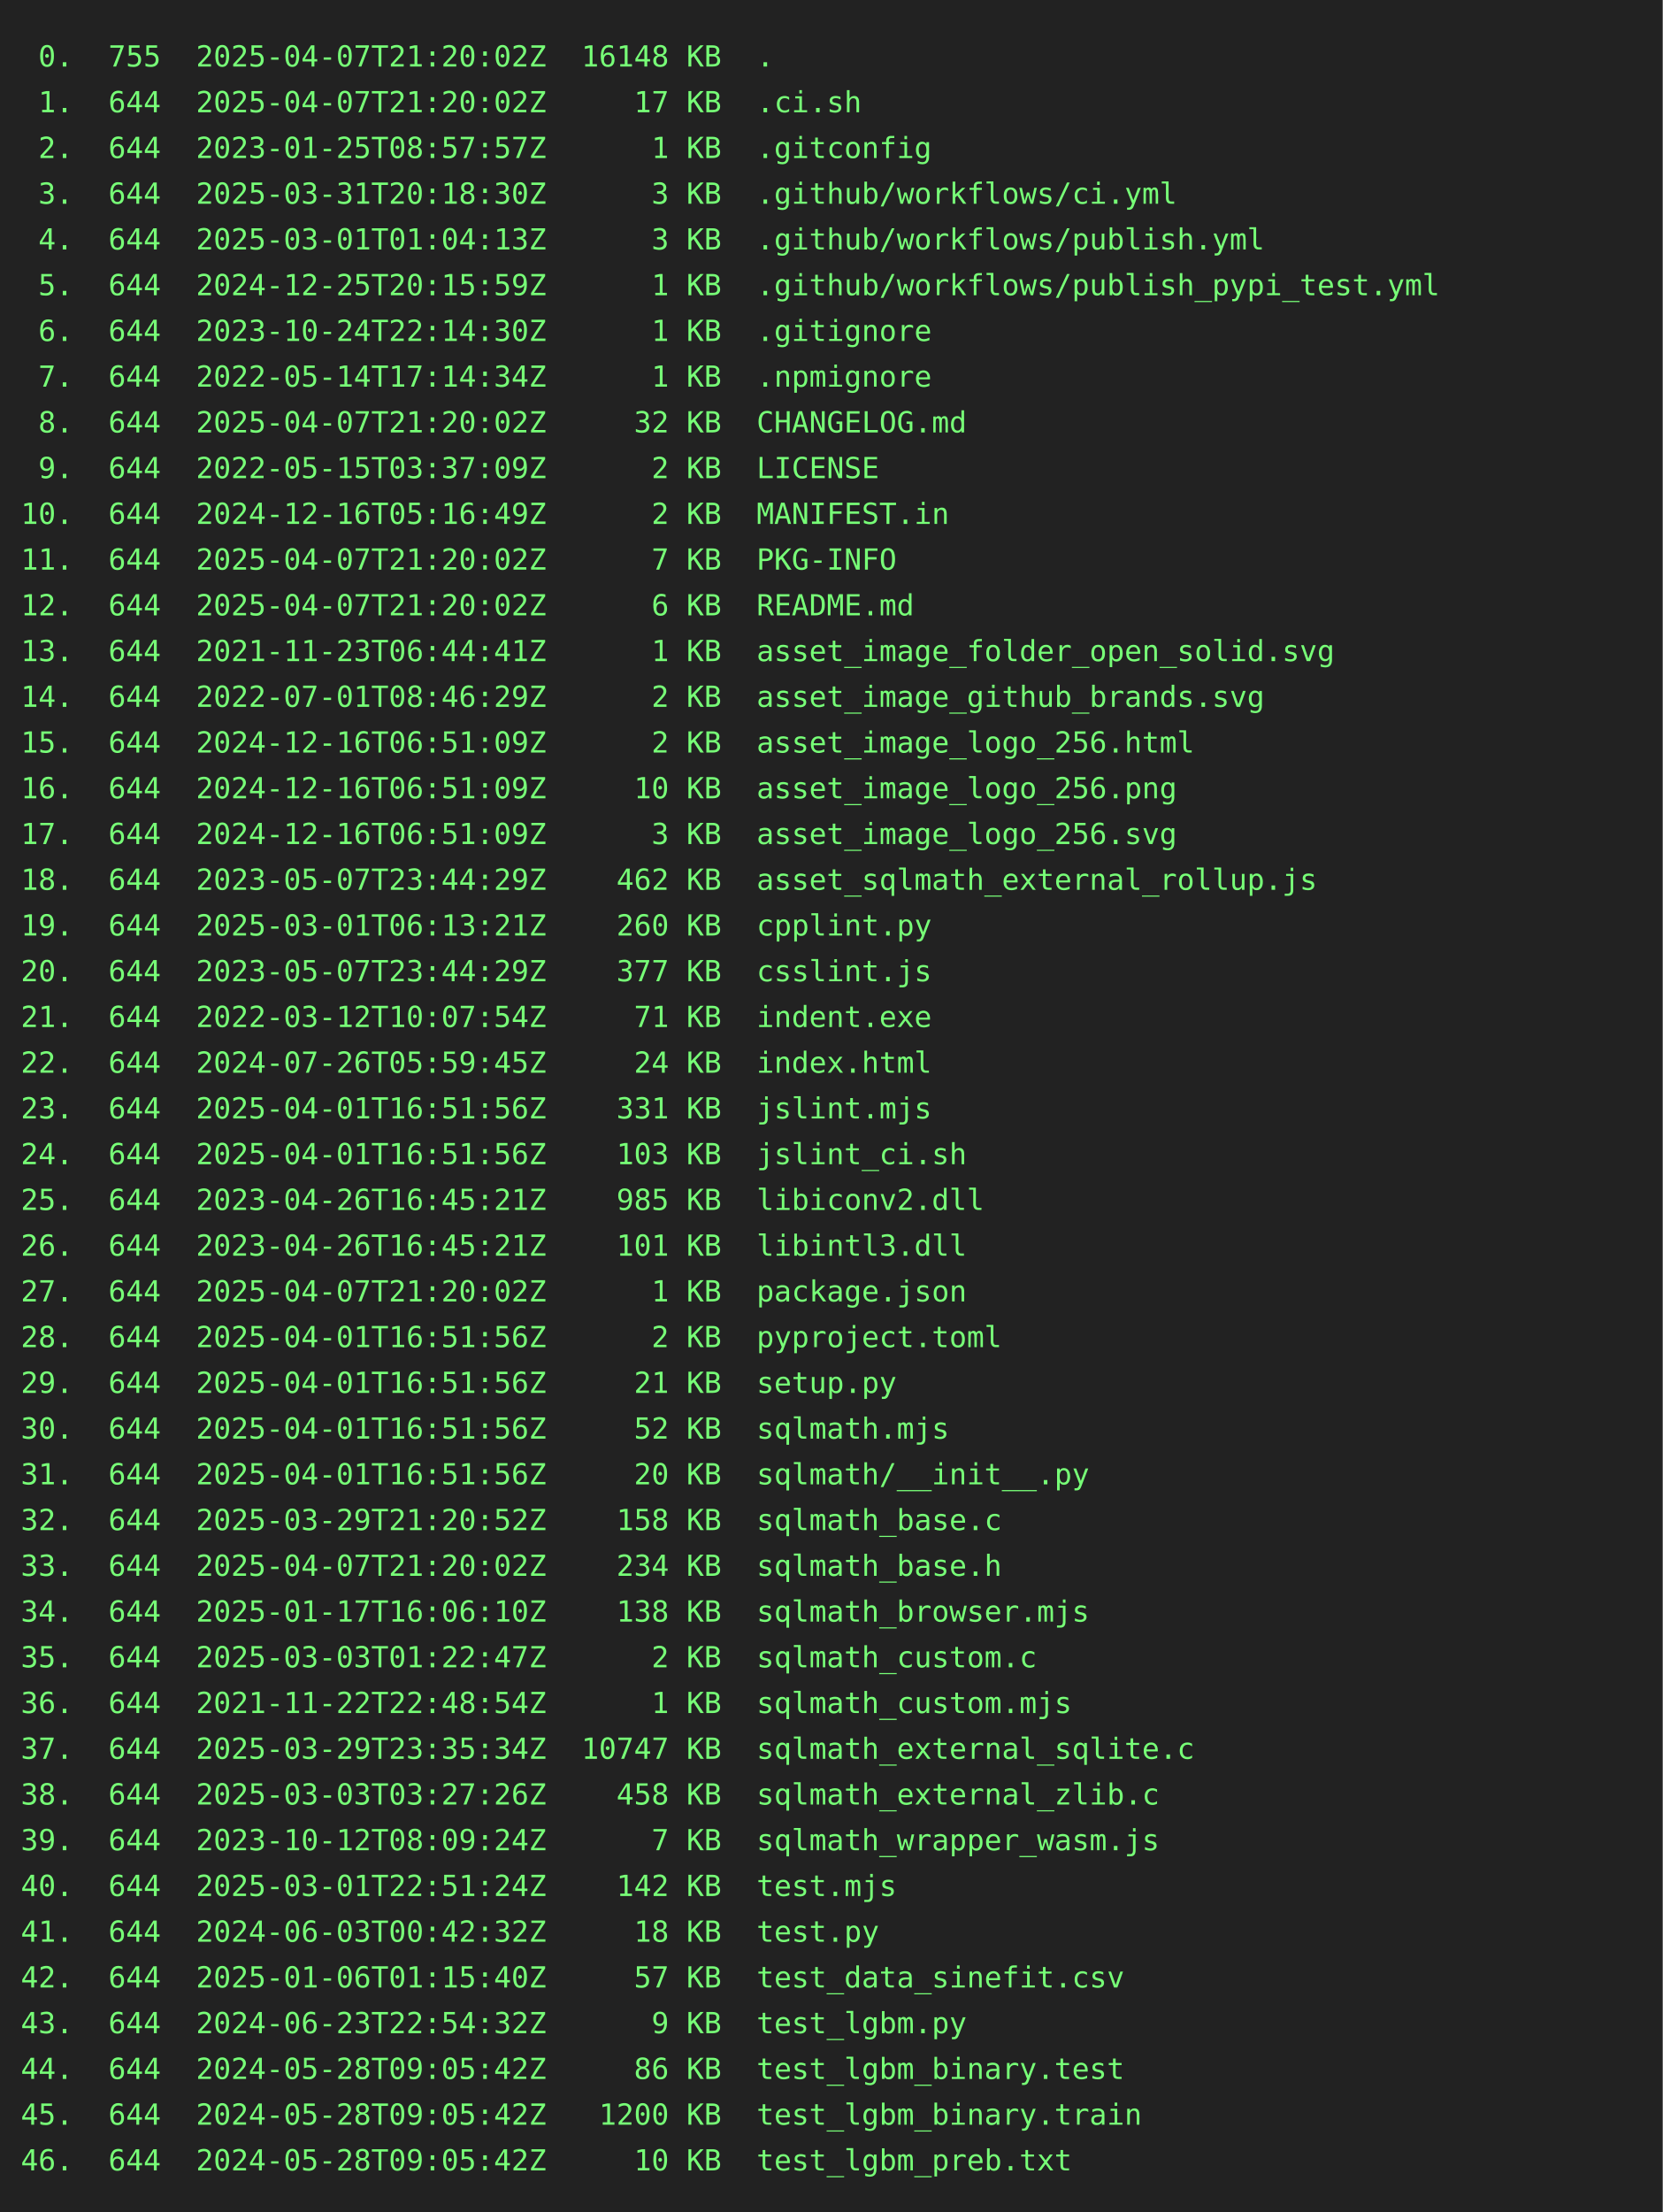
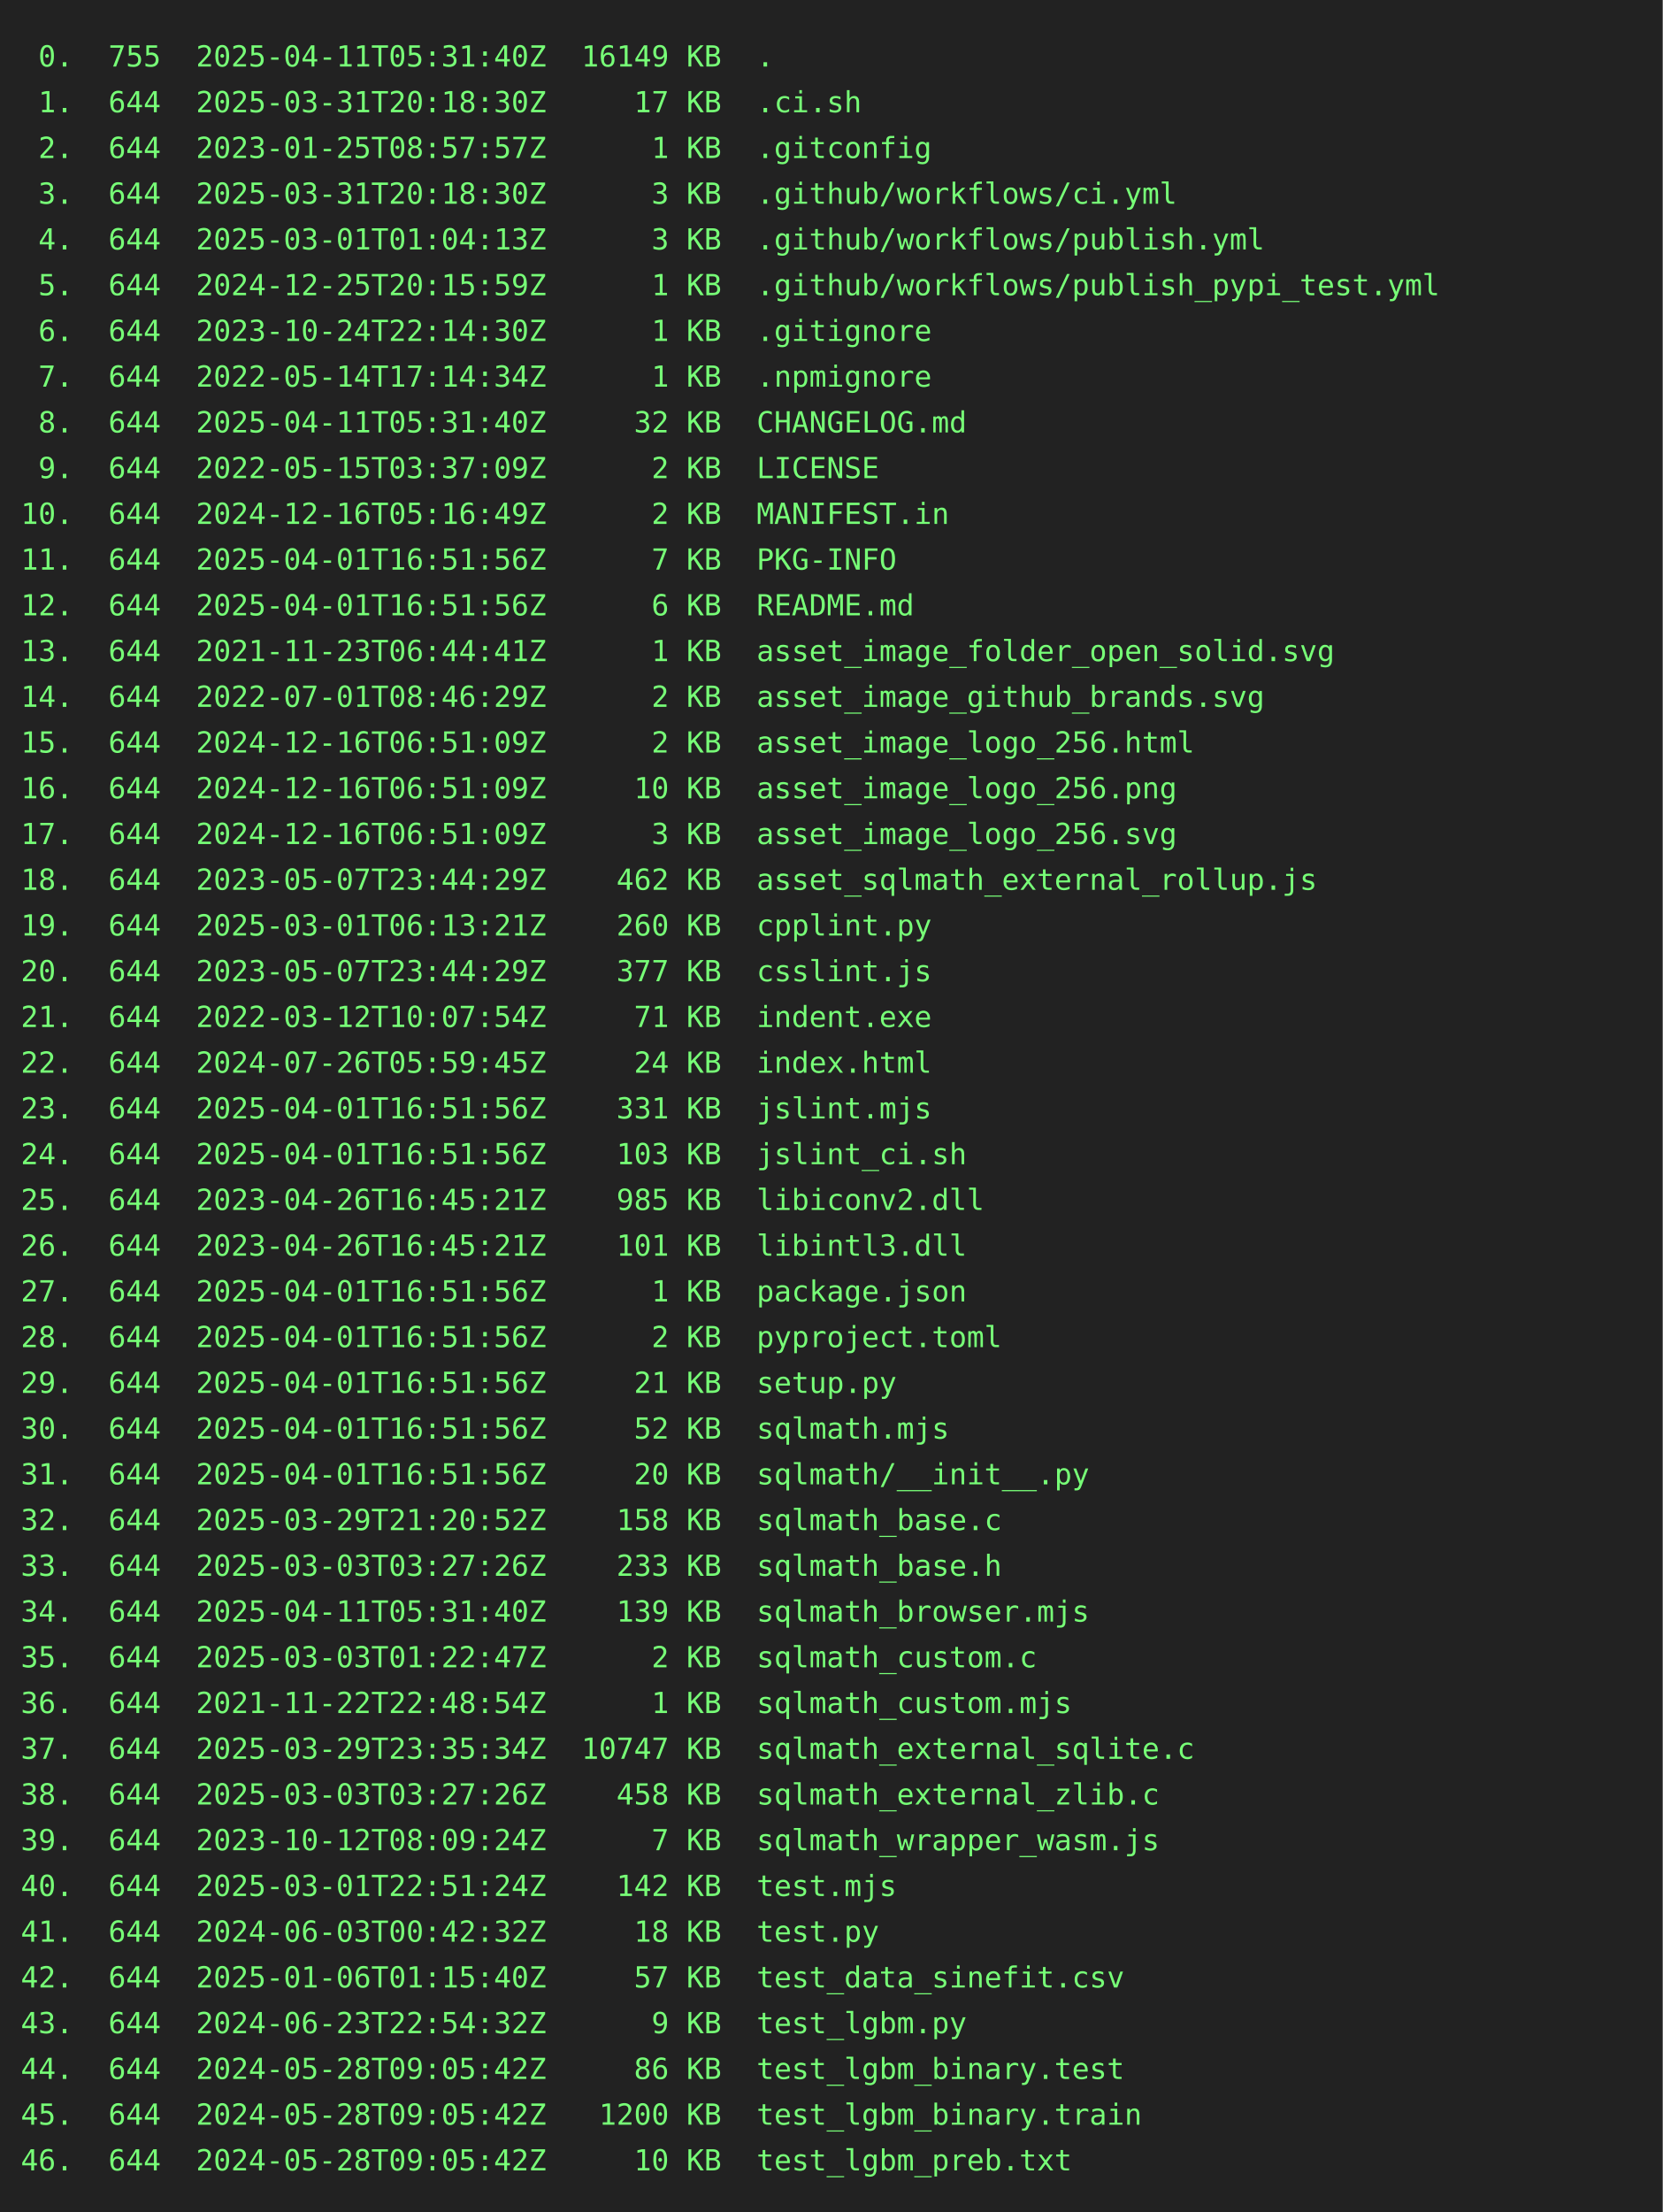
<svg xmlns="http://www.w3.org/2000/svg" height="1064" width="800">
  <rect height="1064" fill="#222" width="800" />
  <text fill="#7f7" font-family="consolas, menlo, monospace" font-size="14" xml:space="preserve">
-     <tspan lengthAdjust="spacingAndGlyphs" textLength="768" x="10" y="32"> 0.  755  2025-04-07T21:20:02Z  16148 KB  .                                                      </tspan>
-     <tspan lengthAdjust="spacingAndGlyphs" textLength="768" x="10" y="54"> 1.  644  2025-04-07T21:20:02Z     17 KB  .ci.sh                                                 </tspan>
+     <tspan lengthAdjust="spacingAndGlyphs" textLength="768" x="10" y="32"> 0.  755  2025-04-11T05:31:40Z  16149 KB  .                                                      </tspan>
+     <tspan lengthAdjust="spacingAndGlyphs" textLength="768" x="10" y="54"> 1.  644  2025-03-31T20:18:30Z     17 KB  .ci.sh                                                 </tspan>
    <tspan lengthAdjust="spacingAndGlyphs" textLength="768" x="10" y="76"> 2.  644  2023-01-25T08:57:57Z      1 KB  .gitconfig                                             </tspan>
    <tspan lengthAdjust="spacingAndGlyphs" textLength="768" x="10" y="98"> 3.  644  2025-03-31T20:18:30Z      3 KB  .github/workflows/ci.yml                               </tspan>
    <tspan lengthAdjust="spacingAndGlyphs" textLength="768" x="10" y="120"> 4.  644  2025-03-01T01:04:13Z      3 KB  .github/workflows/publish.yml                          </tspan>
    <tspan lengthAdjust="spacingAndGlyphs" textLength="768" x="10" y="142"> 5.  644  2024-12-25T20:15:59Z      1 KB  .github/workflows/publish_pypi_test.yml                </tspan>
    <tspan lengthAdjust="spacingAndGlyphs" textLength="768" x="10" y="164"> 6.  644  2023-10-24T22:14:30Z      1 KB  .gitignore                                             </tspan>
    <tspan lengthAdjust="spacingAndGlyphs" textLength="768" x="10" y="186"> 7.  644  2022-05-14T17:14:34Z      1 KB  .npmignore                                             </tspan>
-     <tspan lengthAdjust="spacingAndGlyphs" textLength="768" x="10" y="208"> 8.  644  2025-04-07T21:20:02Z     32 KB  CHANGELOG.md                                           </tspan>
+     <tspan lengthAdjust="spacingAndGlyphs" textLength="768" x="10" y="208"> 8.  644  2025-04-11T05:31:40Z     32 KB  CHANGELOG.md                                           </tspan>
    <tspan lengthAdjust="spacingAndGlyphs" textLength="768" x="10" y="230"> 9.  644  2022-05-15T03:37:09Z      2 KB  LICENSE                                                </tspan>
    <tspan lengthAdjust="spacingAndGlyphs" textLength="768" x="10" y="252">10.  644  2024-12-16T05:16:49Z      2 KB  MANIFEST.in                                            </tspan>
-     <tspan lengthAdjust="spacingAndGlyphs" textLength="768" x="10" y="274">11.  644  2025-04-07T21:20:02Z      7 KB  PKG-INFO                                               </tspan>
-     <tspan lengthAdjust="spacingAndGlyphs" textLength="768" x="10" y="296">12.  644  2025-04-07T21:20:02Z      6 KB  README.md                                              </tspan>
+     <tspan lengthAdjust="spacingAndGlyphs" textLength="768" x="10" y="274">11.  644  2025-04-01T16:51:56Z      7 KB  PKG-INFO                                               </tspan>
+     <tspan lengthAdjust="spacingAndGlyphs" textLength="768" x="10" y="296">12.  644  2025-04-01T16:51:56Z      6 KB  README.md                                              </tspan>
    <tspan lengthAdjust="spacingAndGlyphs" textLength="768" x="10" y="318">13.  644  2021-11-23T06:44:41Z      1 KB  asset_image_folder_open_solid.svg                      </tspan>
    <tspan lengthAdjust="spacingAndGlyphs" textLength="768" x="10" y="340">14.  644  2022-07-01T08:46:29Z      2 KB  asset_image_github_brands.svg                          </tspan>
    <tspan lengthAdjust="spacingAndGlyphs" textLength="768" x="10" y="362">15.  644  2024-12-16T06:51:09Z      2 KB  asset_image_logo_256.html                              </tspan>
    <tspan lengthAdjust="spacingAndGlyphs" textLength="768" x="10" y="384">16.  644  2024-12-16T06:51:09Z     10 KB  asset_image_logo_256.png                               </tspan>
    <tspan lengthAdjust="spacingAndGlyphs" textLength="768" x="10" y="406">17.  644  2024-12-16T06:51:09Z      3 KB  asset_image_logo_256.svg                               </tspan>
    <tspan lengthAdjust="spacingAndGlyphs" textLength="768" x="10" y="428">18.  644  2023-05-07T23:44:29Z    462 KB  asset_sqlmath_external_rollup.js                       </tspan>
    <tspan lengthAdjust="spacingAndGlyphs" textLength="768" x="10" y="450">19.  644  2025-03-01T06:13:21Z    260 KB  cpplint.py                                             </tspan>
    <tspan lengthAdjust="spacingAndGlyphs" textLength="768" x="10" y="472">20.  644  2023-05-07T23:44:29Z    377 KB  csslint.js                                             </tspan>
    <tspan lengthAdjust="spacingAndGlyphs" textLength="768" x="10" y="494">21.  644  2022-03-12T10:07:54Z     71 KB  indent.exe                                             </tspan>
    <tspan lengthAdjust="spacingAndGlyphs" textLength="768" x="10" y="516">22.  644  2024-07-26T05:59:45Z     24 KB  index.html                                             </tspan>
    <tspan lengthAdjust="spacingAndGlyphs" textLength="768" x="10" y="538">23.  644  2025-04-01T16:51:56Z    331 KB  jslint.mjs                                             </tspan>
    <tspan lengthAdjust="spacingAndGlyphs" textLength="768" x="10" y="560">24.  644  2025-04-01T16:51:56Z    103 KB  jslint_ci.sh                                           </tspan>
    <tspan lengthAdjust="spacingAndGlyphs" textLength="768" x="10" y="582">25.  644  2023-04-26T16:45:21Z    985 KB  libiconv2.dll                                          </tspan>
    <tspan lengthAdjust="spacingAndGlyphs" textLength="768" x="10" y="604">26.  644  2023-04-26T16:45:21Z    101 KB  libintl3.dll                                           </tspan>
-     <tspan lengthAdjust="spacingAndGlyphs" textLength="768" x="10" y="626">27.  644  2025-04-07T21:20:02Z      1 KB  package.json                                           </tspan>
+     <tspan lengthAdjust="spacingAndGlyphs" textLength="768" x="10" y="626">27.  644  2025-04-01T16:51:56Z      1 KB  package.json                                           </tspan>
    <tspan lengthAdjust="spacingAndGlyphs" textLength="768" x="10" y="648">28.  644  2025-04-01T16:51:56Z      2 KB  pyproject.toml                                         </tspan>
    <tspan lengthAdjust="spacingAndGlyphs" textLength="768" x="10" y="670">29.  644  2025-04-01T16:51:56Z     21 KB  setup.py                                               </tspan>
    <tspan lengthAdjust="spacingAndGlyphs" textLength="768" x="10" y="692">30.  644  2025-04-01T16:51:56Z     52 KB  sqlmath.mjs                                            </tspan>
    <tspan lengthAdjust="spacingAndGlyphs" textLength="768" x="10" y="714">31.  644  2025-04-01T16:51:56Z     20 KB  sqlmath/__init__.py                                    </tspan>
    <tspan lengthAdjust="spacingAndGlyphs" textLength="768" x="10" y="736">32.  644  2025-03-29T21:20:52Z    158 KB  sqlmath_base.c                                         </tspan>
-     <tspan lengthAdjust="spacingAndGlyphs" textLength="768" x="10" y="758">33.  644  2025-04-07T21:20:02Z    234 KB  sqlmath_base.h                                         </tspan>
-     <tspan lengthAdjust="spacingAndGlyphs" textLength="768" x="10" y="780">34.  644  2025-01-17T16:06:10Z    138 KB  sqlmath_browser.mjs                                    </tspan>
+     <tspan lengthAdjust="spacingAndGlyphs" textLength="768" x="10" y="758">33.  644  2025-03-03T03:27:26Z    233 KB  sqlmath_base.h                                         </tspan>
+     <tspan lengthAdjust="spacingAndGlyphs" textLength="768" x="10" y="780">34.  644  2025-04-11T05:31:40Z    139 KB  sqlmath_browser.mjs                                    </tspan>
    <tspan lengthAdjust="spacingAndGlyphs" textLength="768" x="10" y="802">35.  644  2025-03-03T01:22:47Z      2 KB  sqlmath_custom.c                                       </tspan>
    <tspan lengthAdjust="spacingAndGlyphs" textLength="768" x="10" y="824">36.  644  2021-11-22T22:48:54Z      1 KB  sqlmath_custom.mjs                                     </tspan>
    <tspan lengthAdjust="spacingAndGlyphs" textLength="768" x="10" y="846">37.  644  2025-03-29T23:35:34Z  10747 KB  sqlmath_external_sqlite.c                              </tspan>
    <tspan lengthAdjust="spacingAndGlyphs" textLength="768" x="10" y="868">38.  644  2025-03-03T03:27:26Z    458 KB  sqlmath_external_zlib.c                                </tspan>
    <tspan lengthAdjust="spacingAndGlyphs" textLength="768" x="10" y="890">39.  644  2023-10-12T08:09:24Z      7 KB  sqlmath_wrapper_wasm.js                                </tspan>
    <tspan lengthAdjust="spacingAndGlyphs" textLength="768" x="10" y="912">40.  644  2025-03-01T22:51:24Z    142 KB  test.mjs                                               </tspan>
    <tspan lengthAdjust="spacingAndGlyphs" textLength="768" x="10" y="934">41.  644  2024-06-03T00:42:32Z     18 KB  test.py                                                </tspan>
    <tspan lengthAdjust="spacingAndGlyphs" textLength="768" x="10" y="956">42.  644  2025-01-06T01:15:40Z     57 KB  test_data_sinefit.csv                                  </tspan>
    <tspan lengthAdjust="spacingAndGlyphs" textLength="768" x="10" y="978">43.  644  2024-06-23T22:54:32Z      9 KB  test_lgbm.py                                           </tspan>
    <tspan lengthAdjust="spacingAndGlyphs" textLength="768" x="10" y="1000">44.  644  2024-05-28T09:05:42Z     86 KB  test_lgbm_binary.test                                  </tspan>
    <tspan lengthAdjust="spacingAndGlyphs" textLength="768" x="10" y="1022">45.  644  2024-05-28T09:05:42Z   1200 KB  test_lgbm_binary.train                                 </tspan>
    <tspan lengthAdjust="spacingAndGlyphs" textLength="768" x="10" y="1044">46.  644  2024-05-28T09:05:42Z     10 KB  test_lgbm_preb.txt                                     </tspan>
  </text>
</svg>
